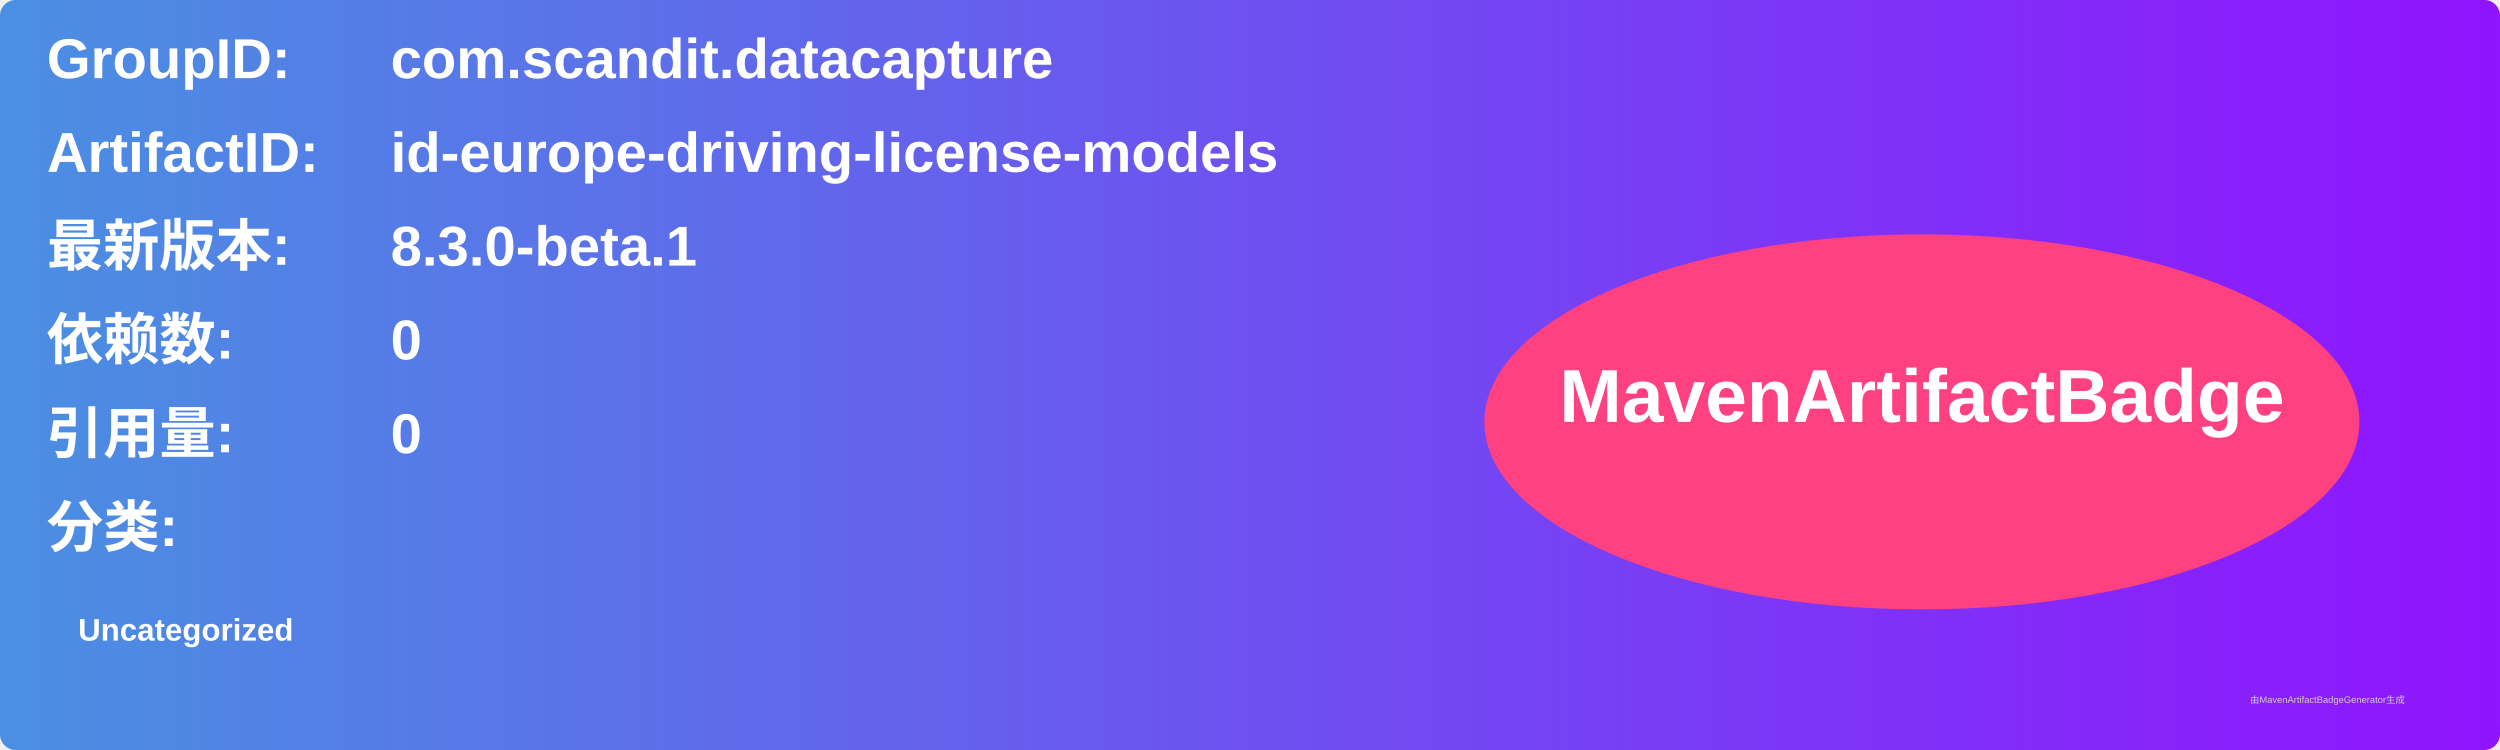
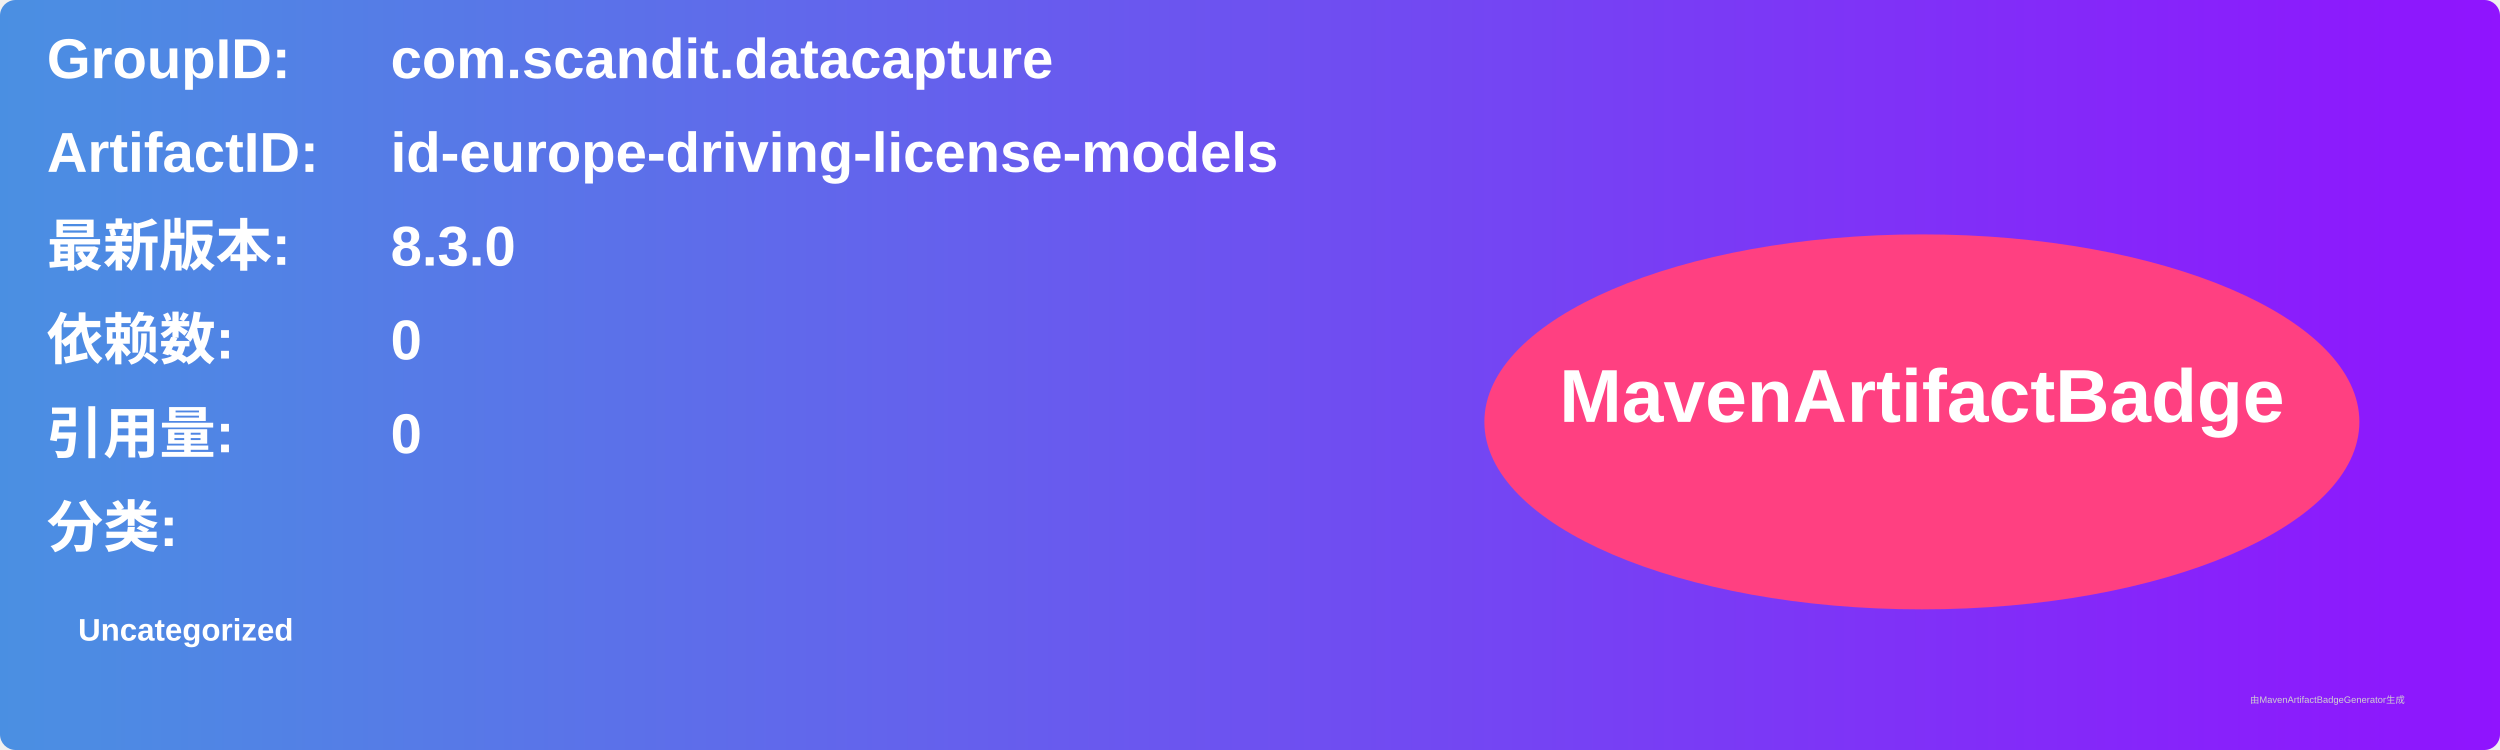
<svg xmlns="http://www.w3.org/2000/svg" width="800" height="240" viewBox="0 0 800 240">
  <linearGradient id="grad" x1="0%" y1="0%" x2="100%" y2="0%">
    <stop offset="0%" stop-color="#4a90e2" />
    <stop offset="100%" stop-color="#9013fe" />
  </linearGradient>
  <rect width="100%" height="100%" rx="5" ry="5" fill="url(#grad)" />
  <g transform="translate(15, 15)">
    <text x="0" y="10" font-family="Arial" font-size="18" fill="white" font-weight="bold" width="260">GroupID:</text>
    <text x="110" y="10" font-family="Arial" font-size="18" fill="white" font-weight="bold" width="460">com.scandit.datacapture</text>
    <text x="0" y="40" font-family="Arial" font-size="18" fill="white" font-weight="bold" width="260">ArtifactID:</text>
    <text x="110" y="40" font-family="Arial" font-size="18" fill="white" font-weight="bold" width="460">id-europe-driving-license-models</text>
    <text x="0" y="70" font-family="Arial" font-size="18" fill="white" font-weight="bold">最新版本:</text>
    <text x="110" y="70" font-family="Arial" font-size="18" fill="white" font-weight="bold">
-       <tspan font-weight="bold">8.3.0-beta.1</tspan>
+       <tspan font-weight="bold">8.3.0</tspan>
    </text>
    <text x="0" y="100" font-family="Arial" font-size="18" fill="white" font-weight="bold">依赖数: </text>
    <text x="110" y="100" font-family="Arial" font-size="18" fill="white">
      <tspan font-weight="bold">0</tspan>
    </text>
    <text x="0" y="130" font-family="Arial" font-size="18" fill="white" font-weight="bold">引用量: </text>
    <text x="110" y="130" font-family="Arial" font-size="18" fill="white">
      <tspan font-weight="bold">0</tspan>
    </text>
    <text x="0" y="160" font-family="Arial" font-size="18" fill="white" font-weight="bold">分类:</text>
    <text x="10" y="190" font-family="Arial" font-size="10" fill="white">
      <tspan font-weight="bold">Uncategorized</tspan>
    </text>
    <ellipse cx="600" cy="120" rx="140" ry="60" fill="#ff4081" />
    <text x="600" y="120" text-anchor="middle" font-family="Arial" font-size="24" fill="white" font-weight="bold">MavenArtifactBadge</text>
  </g>
  <text x="720" y="225" font-family="Arial" font-size="3" fill="#d0d0d0">由MavenArtifactBadgeGenerator生成</text>
</svg>
